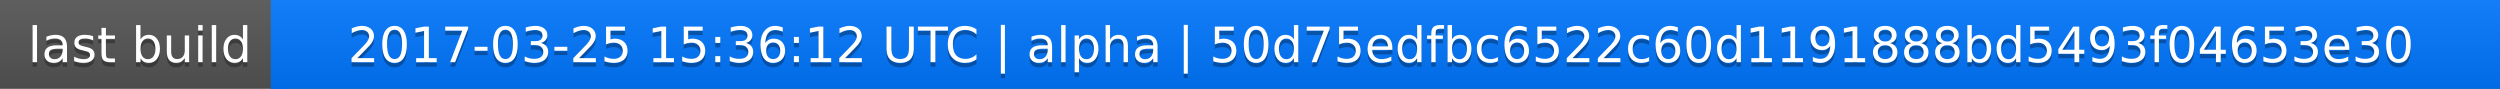
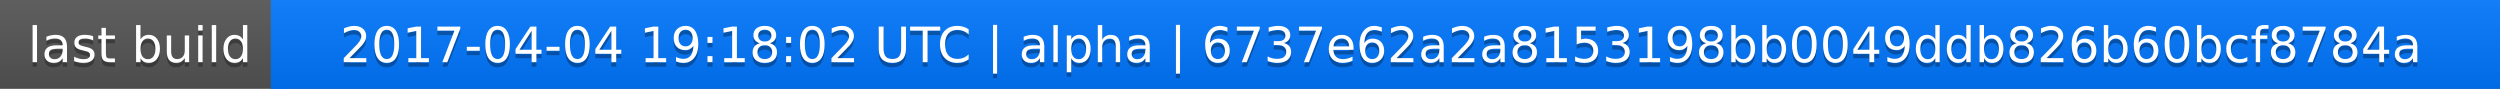
<svg xmlns="http://www.w3.org/2000/svg" width="563" height="20">
  <linearGradient id="a" x2="0" y2="100%">
    <stop offset="0" stop-color="#bbb" stop-opacity=".1" />
    <stop offset="1" stop-opacity=".1" />
  </linearGradient>
  <rect rx="0" width="563" height="20" fill="#555" />
  <rect rx="0" x="61" width="502" height="20" fill="#07f" />
  <path fill="#07f" d="M61 0h4v20h-4z" />
  <rect rx="0" width="563" height="20" fill="url(#a)" />
  <g fill="#fff" text-anchor="middle" font-family="DejaVu Sans,Verdana,Geneva,sans-serif" font-size="11">
    <text x="31.5" y="15" fill="#010101" fill-opacity=".3">last build</text>
    <text x="31.5" y="14">last build</text>
-     <text x="311" y="15" fill="#010101" fill-opacity=".3">2017-03-25 15:36:12 UTC | alpha | 50d75edfbc6522c60d1191888bd5493f04653e30</text>
-     <text x="311" y="14">2017-03-25 15:36:12 UTC | alpha | 50d75edfbc6522c60d1191888bd5493f04653e30</text>
+     <text x="311" y="15" fill="#010101" fill-opacity=".3">2017-04-04 19:18:02 UTC | alpha | 6737e62a2a8153198bb0049ddb826b60bcf8784a</text>
+     <text x="311" y="14">2017-04-04 19:18:02 UTC | alpha | 6737e62a2a8153198bb0049ddb826b60bcf8784a</text>
  </g>
</svg>
